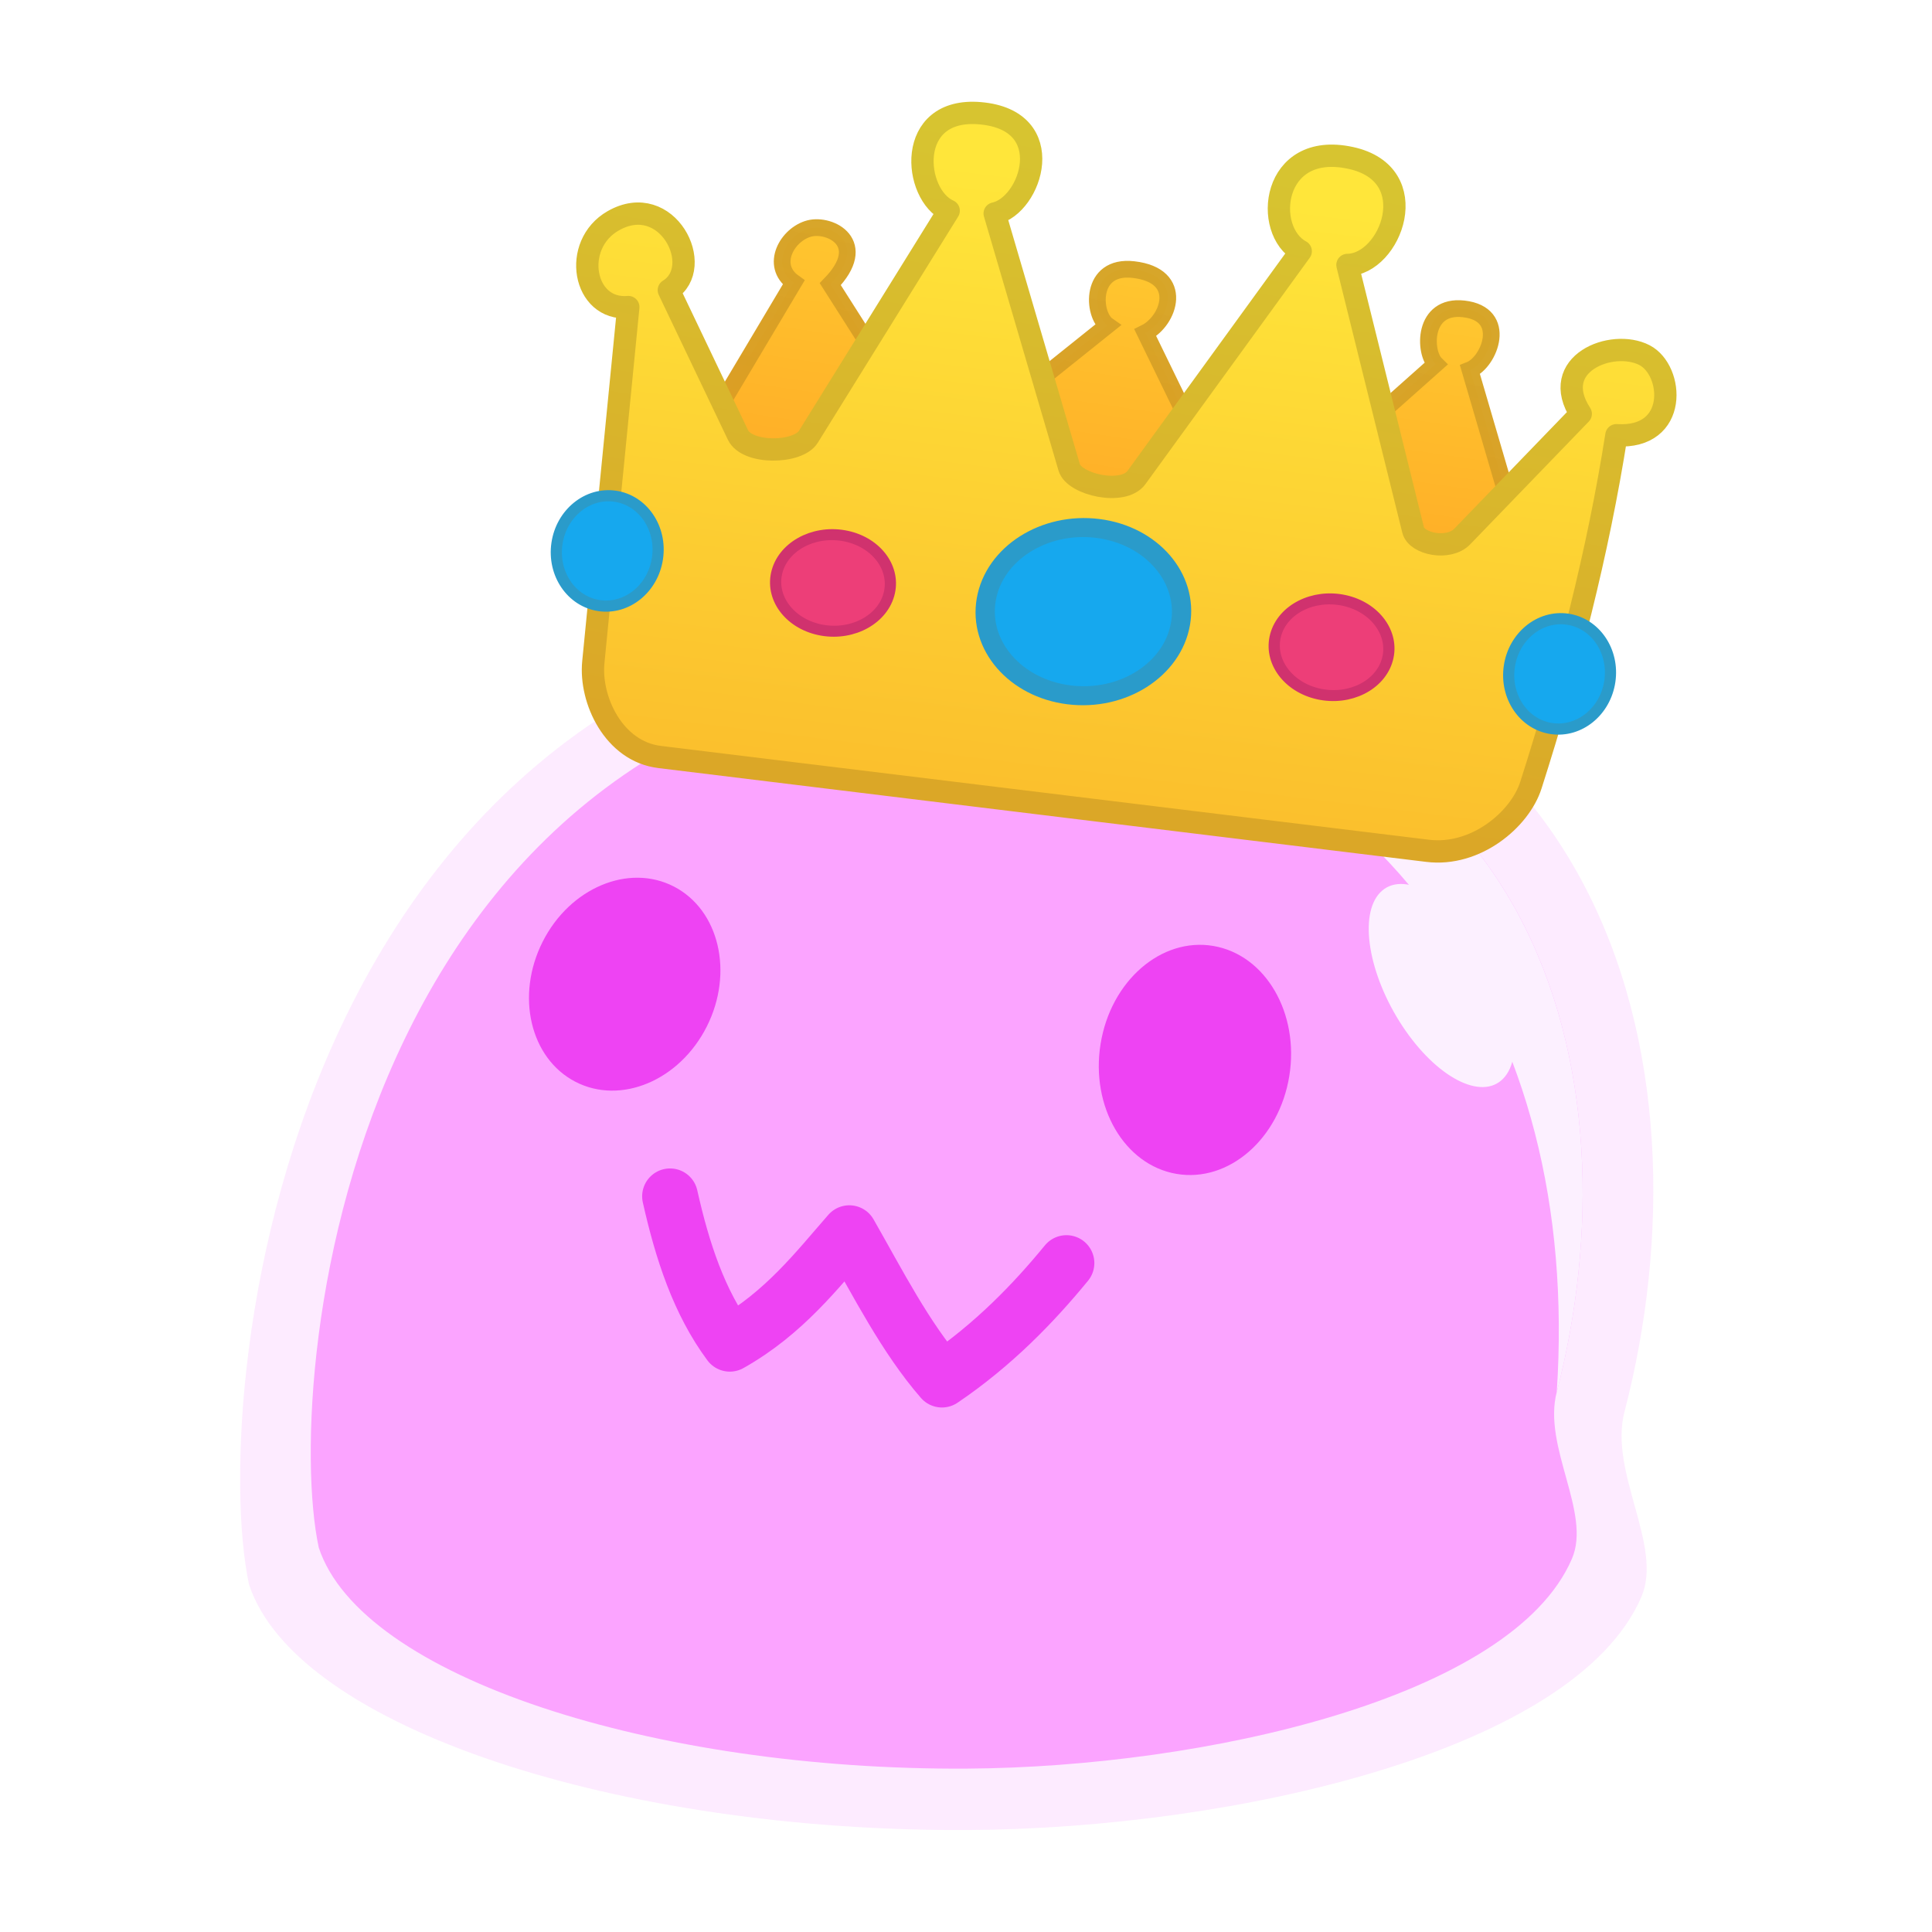
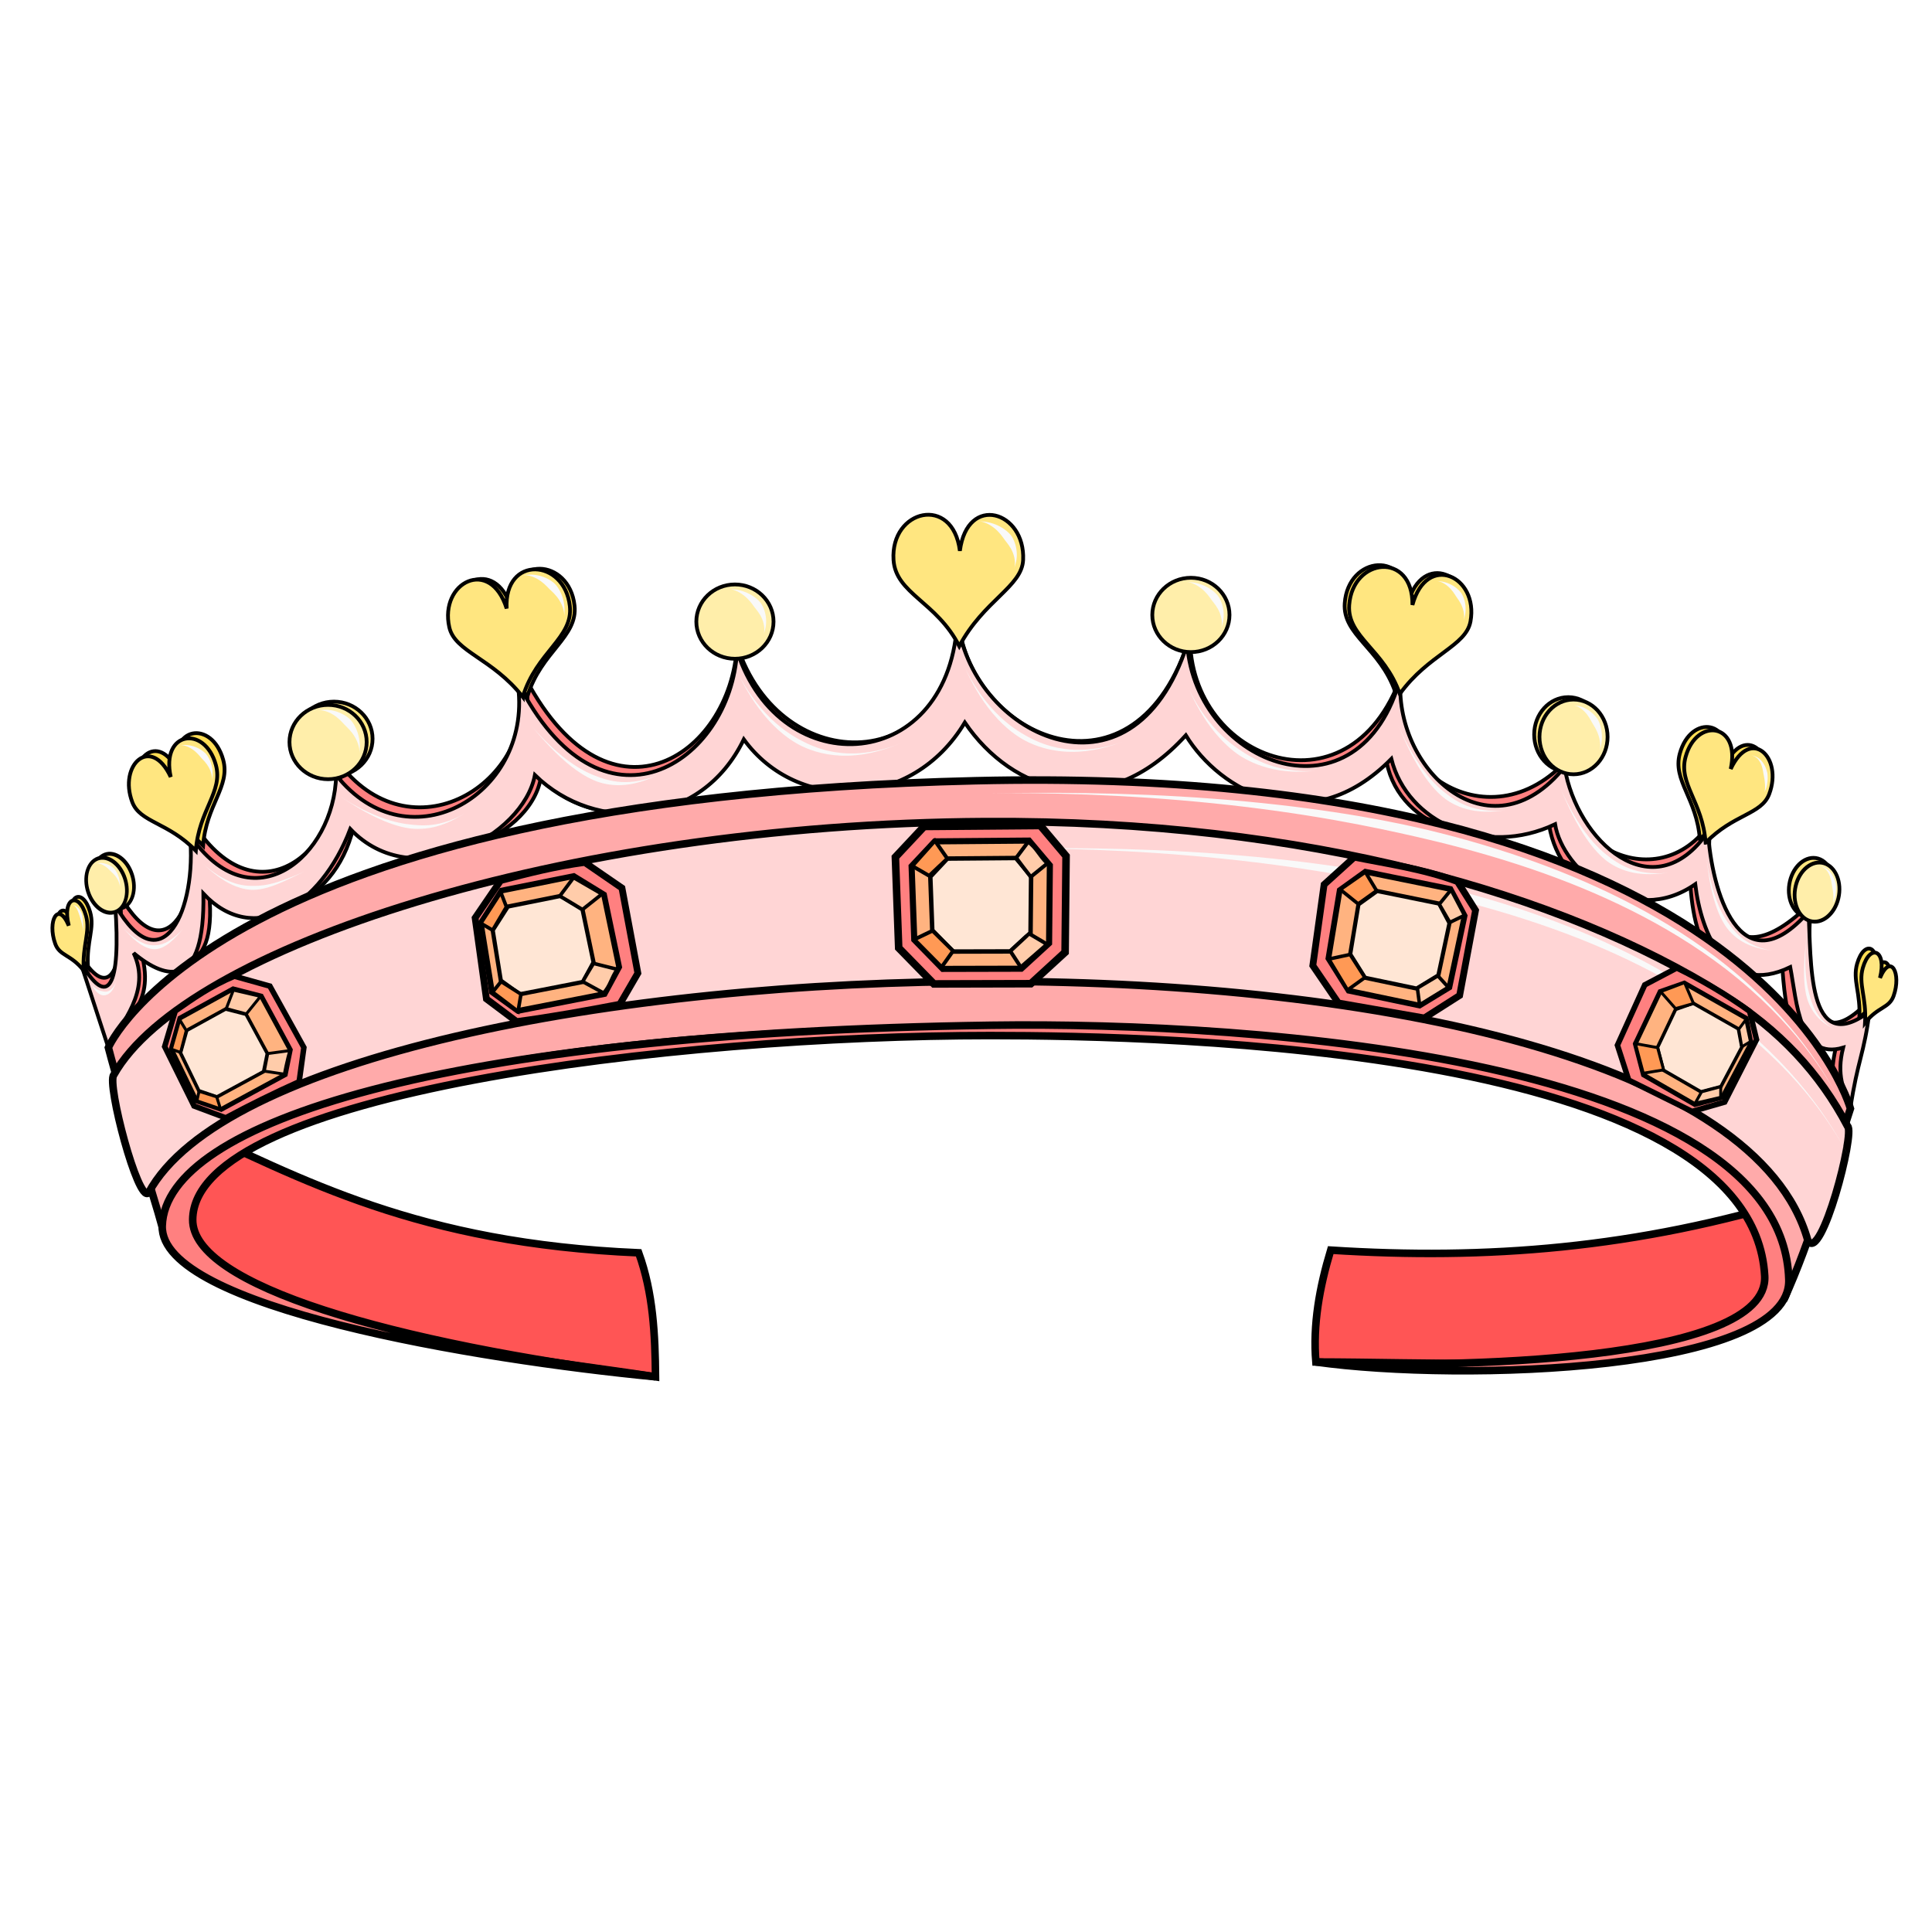
<svg xmlns="http://www.w3.org/2000/svg" version="1.1" viewBox="0 0 256 256">
  <style>svg { cursor: default; }</style>
-   <defs>
-     <linearGradient id="linearGradient1027" x1="-107.08" x2="-102.91" y1="134.15" y2="79.476" gradientTransform="translate(251.43 -10.357)" gradientUnits="userSpaceOnUse">
-       <stop stop-color="#fbc02d" offset="0" />
-       <stop stop-color="#ffe63a" offset="1" />
-     </linearGradient>
-     <linearGradient id="linearGradient1035" x1="-98.265" x2="-92.131" y1="134.15" y2="77.704" gradientTransform="translate(251.43 -10.357)" gradientUnits="userSpaceOnUse">
-       <stop stop-color="#dba727" offset="0" />
-       <stop stop-color="#d7c430" offset="1" />
-     </linearGradient>
-     <linearGradient id="linearGradient1124" x1="-106.44" x2="-102.2" y1="110.76" y2="86.956" gradientTransform="translate(251.43 -10.357)" gradientUnits="userSpaceOnUse">
-       <stop stop-color="#dd9c23" offset="0" />
-       <stop stop-color="#d6a527" stop-opacity=".984" offset="1" />
-     </linearGradient>
-     <linearGradient id="linearGradient1132" x1="-103.03" x2="-100.88" y1="108.93" y2="87.398" gradientTransform="translate(251.43 -10.357)" gradientUnits="userSpaceOnUse">
-       <stop stop-color="#ffae27" offset="0" />
-       <stop stop-color="#ffc62f" offset="1" />
-     </linearGradient>
-   </defs>
-   <g>
-     <path d="m32.987 209.93c6.263 19.098 49.42 32.831 95.426 32.557 34.822-0.208 80.241-10.378 89.08-30.893 2.915-6.766-4.336-16.484-2.236-24.544 11.832-45.415-1.02-107.03-78.826-107.4-98.618-0.472-108.91 104.65-103.44 130.28z" fill="#fce4ff" fill-opacity=".769" fill-rule="evenodd" />
-     <g>
-       <path d="m42.232 205.05c5.636 17.188 44.478 29.548 85.884 29.301 31.34-0.187 72.217-9.341 80.172-27.804 2.623-6.089-3.902-14.836-2.012-22.09 10.648-40.873-0.918-96.326-70.943-96.661-88.756-0.425-98.023 94.183-93.1 117.25z" fill="#fba4ff" fill-rule="evenodd" />
-       <ellipse transform="matrix(.98576 .16818 -.15979 .98715 0 0)" cx="178.75" cy="111.82" rx="12.683" ry="15.297" fill="#ee43f3" />
-       <ellipse transform="matrix(.8885 .45888 -.45021 .89292 0 0)" cx="132.63" cy="77.888" rx="12.24" ry="14.487" fill="#ee43f3" />
+   <g fill-rule="evenodd" stroke="#000" stroke-width=".5">
+     <path d="m126.99 82.276c-0.736 20.632-23.567 21.113-29.323 3.239-0.842 14.918-17.42 25.582-28.476 3.512 2.413 14.721-14.287 24.721-24.018 12.411-0.049 11.493-11.033 20.623-19.375 7.947 0.975 9.724-3.652 20.121-9.898 9.279 0.78 10.773-1.732 14.117-5.476 7.512l4.566 11.37c1.732-2.788 6.074-4.716 3.352-12.523 4.374 3.664 10.872 5.048 9.242-7.87 6.665 7.102 17.473 2.643 19.464-8.572 8.317 8.79 23.04 2.808 24.59-5.375 8.07 7.897 21.96 5.116 27.553-6.5 7.086 9.793 21.715 9.628 28.654-1.98 6.28 9.252 19.195 13.224 29.918 1.444 4.488 7.386 14.961 15.043 25.843 4.01 1.143 9.182 12.489 13.308 21.57 8.47 0.896 8.53 10.28 15.2 18.76 7.884 0.514 9.486 3.705 14.988 12.148 10.414 0.478 7.666 1.383 14.59 7.45 10.859-1.347 4.533-0.753 8.22 1.139 8.705 1.15-6.465 2.897-8.299 2.975-13.924-8.848 9.439-8.25-6.488-7.638-13.025-11.865 11.912-14.456-2.046-13.304-10.625-7.204 10.679-21.936 2.272-18.765-8.571-10.902 12.416-26.838 0.41-21.949-11.775-6.478 20.428-28.49 12.383-28.303-4.286-7.15 23.344-29.154 13.465-30.7-2.03z" fill="#ff8080" />
+     <path d="m246.37 134.99c0.207-3.429-0.92-5.112-0.293-7.29 0.938-3.254 3.21-2.391 2.27 1.347 1.417-3.382 2.872-0.6 1.8 2.39-0.59 1.642-2.064 1.386-3.777 3.553z" fill="#fd5" />
+     <path d="m126.86 81.897c-0.735 20.632-23.44 22.25-29.196 4.375-0.842 14.92-18.051 26.087-29.107 4.018 2.413 14.72-14.288 24.721-24.018 12.41-0.223 10.797-11.196 19.974-19.375 7.947 0.975 9.724-3.652 20.122-9.898 9.28 0.779 10.773-0.911 14.022-4.656 7.417l3.745 11.465c1.676-3.266 5.75-7.446 3.352-12.523 4.375 3.663 9.472 4.847 9.243-7.87 6.665 7.102 15.547 1.759 19.464-8.572 8.317 8.789 22.913 1.04 24.464-7.143 8.07 7.897 22.085 6.884 27.679-4.732 7.086 9.793 22.346 9.375 29.285-2.232 6.28 9.25 18.564 13.476 29.286 1.696 4.489 7.385 16.35 14.16 27.232 3.125 2.108 8.44 12.359 13.073 21.697 8.66 0.999 6.16 10.153 13.807 18.571 7.947 0.774 6.495 4.192 15.036 12.59 10.982 0.878 4.667 1.208 12.393 7.008 10.67-0.926 3.69 0.094 5.517 0.95 8.074 0.977-6.466 1.839-7.226 2.533-12.85-8.414 6.334-7.67-7.035-8.08-13.215-9.108 10.363-12.88-2.993-13.304-10.625-7.265 10.561-17.395 1.286-19.018-8.572-9.979 12.386-22.83 0.095-21.697-11.964-5.372 20.06-27.078 11.912-28.303-4.286-7.369 22.795-29.01 11.742-30.447-3.482z" fill="#ffd5d5" />
+     <path d="m247.13 135.53c0.207-3.429-0.92-5.112-0.293-7.29 0.938-3.254 3.211-2.391 2.27 1.347 1.417-3.382 2.873-0.6 1.8 2.39-0.59 1.642-2.064 1.386-3.777 3.553z" fill="#ffe680" />
+   </g>
+   <g stroke="#000">
+     <g stroke-width=".5">
+       <ellipse transform="matrix(.95951 .28167 -.2327 .97255 0 0)" cx="261.11" cy="45.291" rx="2.944" ry="3.939" fill="#ffe680" stroke-linecap="round" stroke-linejoin="round" />
+       <path d="m225.24 111.22c-0.395-5.425-3.635-7.806-2.656-11.367 1.463-5.319 7.327-4.487 5.982 1.592 2.62-5.63 6.964-1.598 5.095 3.336-1.026 2.711-4.748 2.648-8.42 6.44z" fill="#fd5" fill-rule="evenodd" />
+       <ellipse cx="207.8" cy="97.33" rx="4.512" ry="4.953" fill="#ffe680" stroke-linecap="round" stroke-linejoin="round" />
+       <path d="m184.89 91.709c-2.043-5.88-7.007-7.554-6.705-11.779 0.451-6.31 8.461-7.125 8.38-8e-3 1.897-6.997 8.788-3.824 7.691 2.181-0.602 3.3-5.557 4.33-9.366 9.606zm-115 0.549c1.81-5.956 6.704-7.824 6.236-12.034-0.7-6.288-8.736-6.786-8.373 0.322-2.173-6.917-8.933-3.475-7.6 2.483 0.732 3.274 5.723 4.107 9.737 9.23z" fill="#fd5" fill-rule="evenodd" />
+       <ellipse cx="44.252" cy="97.895" rx="5.114" ry="4.924" fill="#ffe680" stroke-linecap="round" stroke-linejoin="round" />
+       <path d="m26.914 112.04c0.396-5.426 3.636-7.807 2.657-11.367-1.463-5.32-7.327-4.488-5.982 1.591-2.62-5.63-6.964-1.598-5.095 3.336 1.026 2.711 4.748 2.648 8.42 6.44zm-15.264 16.102c-0.206-3.429 0.921-5.112 0.293-7.29-0.937-3.253-3.21-2.391-2.269 1.347-1.418-3.382-2.873-0.599-1.8 2.39 0.59 1.642 2.064 1.386 3.776 3.553z" fill="#fd5" fill-rule="evenodd" />
    </g>
-     <path d="m88.784 158.52c1.623 7.237 3.847 14.045 7.919 19.533 7.228-4.059 11.676-9.909 15.837-14.65 3.776 6.606 7.443 13.85 12.274 19.401 6.816-4.614 12.139-10.125 16.497-15.441" fill="none" stroke="#ee43f3" stroke-linecap="round" stroke-linejoin="round" stroke-width="7.391" />
-     <path d="m206.28 184.46c10.648-40.873-0.918-96.326-70.943-96.661 48.568 10.874 74.171 47.521 70.943 96.661z" fill="#fcf0ff" fill-rule="evenodd" />
-     <ellipse transform="matrix(-.55085 -.8346 .697 -.71707 0 0)" cx="-233.44" cy="89.589" rx="14.783" ry="7.479" fill="#fcf0ff" />
-     <g transform="matrix(1.4765 .069274 -.069274 1.4765 -65.65 -88)">
-       <path d="m109.44 98.034 9.975-18.688c-2.228-1.439-0.773-4.303 1.187-4.902 1.844-0.564 5.484 1.066 2.096 4.902l10.67 15.152 14.332-12.627c-1.409-0.884-1.9-5.377 2.091-5.104 4.674 0.32 3.39 4.462 1.319 5.609l9.66 17.678 16.478-16.099c-1.129-1.01-1.421-5.295 2.263-5.057 4.064 0.263 2.542 4.659 0.83 5.435l7.134 20.708z" fill="url(#linearGradient1132)" stroke="url(#linearGradient1124)" stroke-width="1.5" />
-       <path d="m109.38 122.4 69.195 5.177c4.306 0.322 8.119-3.166 8.965-6.313 2.838-10.565 5.03-21.129 6.187-31.694 5.596 0.092 4.868-6.056 2.175-7.291-2.972-1.362-8.605 1.18-5.458 5.524l-10.102 11.49c-1.15 1.308-4.048 0.866-4.419-0.379l-6.996-23.463c3.875-0.217 6.602-8.457-0.159-9.596-7.178-1.21-7.575 6.892-4.083 8.563l-13.763 20.961c-1.105 1.683-5.535 0.894-6.061-0.631l-7.739-22.424c3.243-0.845 5.436-8.633-1.722-8.914-6.763-0.265-5.647 7.601-2.408 8.861l-11.617 20.834c-0.862 1.546-5.397 1.836-6.313 0.126l-6.796-12.672c3.235-2.199-0.559-8.978-5.279-5.971-3.645 2.322-2.311 8.201 1.721 7.657l-1.641 31.946c-0.174 3.394 2.212 7.901 6.314 8.207z" fill="url(#linearGradient1027)" stroke="url(#linearGradient1035)" stroke-linecap="round" stroke-linejoin="round" stroke-width="2" />
-       <g fill="#16a8ee" stroke="#2a9bca" stroke-linecap="round" stroke-linejoin="round">
-         <ellipse transform="rotate(5.6591)" cx="113.61" cy="93.422" rx="4.554" ry="4.955" />
-         <ellipse transform="rotate(5.6591)" cx="199.68" cy="91.936" rx="4.554" ry="4.955" />
-         <ellipse transform="matrix(.99696 .077931 -.12464 .9922 0 0)" cx="159.18" cy="95.95" rx="8.774" ry="7.569" stroke-width="1.716" />
-       </g>
-       <ellipse transform="matrix(.99255 .12187 -.17196 .9851 0 0)" cx="140.77" cy="90.278" rx="5.129" ry="4.346" fill="#ed3e78" stroke="#d0326e" stroke-linecap="round" stroke-linejoin="round" stroke-width=".994" />
-       <ellipse transform="matrix(.98583 .16777 -.21746 .97607 0 0)" cx="189.17" cy="79.926" rx="5.129" ry="4.346" fill="#ed3e78" stroke="#d0326e" stroke-linecap="round" stroke-linejoin="round" stroke-width=".994" />
+     <ellipse transform="matrix(-.88285 .46965 .37592 .92665 0 0)" cx="30.11" cy="110.76" rx="2.619" ry="3.704" fill="#ffe680" stroke-linecap="round" stroke-linejoin="round" stroke-width=".501" />
+     <path d="m174.36 180.47c-0.412-4.94 0.478-9.881 1.965-14.822 20.495 1.32 40.548-0.164 62.5-6.964 2.02 25.402-34.903 21.835-64.465 21.786zm-87.5 1.964c-0.054-5.562-0.301-11.1-2.232-16.429-29.206-1.254-44.41-9.635-60.982-17.321-11.294 26.12 37.59 29.802 63.214 33.75z" fill="#f55" fill-rule="evenodd" />
+     <path d="m21.744 163.48c-1.962-7.212-5.299-16.678-7.384-24.674 0 0 14.225-33.01 114.91-35.355 103.35-2.406 115.92 43.437 115.92 43.437-2.925 8.877-5.052 17.023-8.839 25.38 0 0 5.596-36.839-106.32-36.113-107.97 0.7-108.28 27.325-108.28 27.325z" fill="#faa" fill-rule="evenodd" />
+   </g>
+   <g fill="#fea" stroke="#000" stroke-linecap="round" stroke-linejoin="round">
+     <g stroke-width=".5">
+       <ellipse cx="97.382" cy="82.367" rx="5.114" ry="4.924" />
+       <ellipse cx="157.8" cy="81.483" rx="5.114" ry="4.924" />
+       <ellipse cx="208.5" cy="97.646" rx="4.512" ry="4.953" />
+       <ellipse transform="matrix(.95951 .28167 -.2327 .97255 0 0)" cx="262" cy="45.663" rx="2.944" ry="3.939" />
    </g>
+     <ellipse transform="matrix(-.88285 .46965 .37592 .92665 0 0)" cx="31.181" cy="110.78" rx="2.619" ry="3.704" stroke-width=".501" />
+     <ellipse cx="43.472" cy="98.326" rx="5.114" ry="4.924" stroke-width=".5" />
  </g>
+   <path d="m127.11 85.621c-2.98-5.89-8.428-6.944-8.713-11.428-0.425-6.697 7.864-8.691 8.791-1.2 0.996-7.623 8.678-5.268 8.382 1.2-0.163 3.555-5.214 5.341-8.46 11.428zm58.371 6.326c-2.043-5.88-7.007-7.554-6.705-11.778 0.451-6.311 8.462-7.126 8.38-9e-3 1.898-6.997 8.788-3.824 7.692 2.182-0.603 3.3-5.557 4.33-9.366 9.605zm-116.21 0.395c1.81-5.956 6.704-7.824 6.236-12.033-0.7-6.289-8.736-6.787-8.373 0.321-2.172-6.916-8.933-3.475-7.6 2.483 0.732 3.274 5.723 4.108 9.737 9.23zm-43.322 20.386c0.395-5.426 3.636-7.807 2.656-11.367-1.463-5.32-7.327-4.488-5.982 1.591-2.62-5.63-6.963-1.598-5.095 3.336 1.027 2.711 4.749 2.648 8.421 6.44zm-14.856 15.874c-0.207-3.428 0.92-5.111 0.292-7.29-0.937-3.253-3.21-2.39-2.269 1.347-1.418-3.382-2.873-0.599-1.8 2.39 0.59 1.642 2.064 1.387 3.777 3.553zm214.91-16.933c-0.395-5.426-3.635-7.807-2.656-11.367 1.463-5.319 7.327-4.488 5.982 1.592 2.62-5.63 6.964-1.599 5.095 3.335-1.027 2.712-4.749 2.648-8.42 6.44z" fill="#ffe680" fill-rule="evenodd" stroke="#000" stroke-width=".5" />
+   <path d="m19.678 158.06c19.194-35.576 206.56-41.252 219.87 6.307 1.753 3.126 6.315-14.358 5.259-15.146-3.684-7.018-9.005-12.765-16.537-17.471-21.21-13.253-54.869-23.125-97.667-22.887-56.347 0.313-106.17 16.887-115.53 33.572-0.963 1.09 3.217 17.012 4.598 15.625z" fill="#ffd5d5" fill-rule="evenodd" stroke="#000" />
+   <path d="m132.3 112.44c6.783-0.094 17.716 0.11 29.69 1.339 12.29 1.26 21.045 3.099 26.888 4.438 3.43 0.785 8.202 1.964 13.468 3.68 9.024 2.938 18.018 6.966 25.808 12.587 9.383 6.771 14.341 13.952 17.025 19.14-2.686-5.191-7.44-12.478-16.743-19.522-7.714-5.84-16.695-10.11-25.75-13.223a134.63 134.63 0 0 0-13.535-3.852c-5.74-1.314-14.914-2.932-27.106-3.856-12.202-0.925-22.794-0.827-29.745-0.731z" fill="#f9f9f9" />
+   <g fill-rule="evenodd" stroke="#000">
+     <g transform="translate(1.9518 -.95497)">
+       <path d="m116.69 114.53 0.439 12.032 4.66 4.768 12.847-0.03 4.545-4.166 0.127-12.754-3.41-4.04-15.404 0.126z" fill="#ff8080" />
+       <path d="m118.84 115.73 0.355 9.747 3.774 3.862 10.406-0.024 3.682-3.375 0.102-10.33-2.761-3.273-12.478 0.102z" fill="#ffb380" stroke-width=".81" />
+       <path d="m121.32 117.12 0.26 7.105 2.75 2.816 7.587-0.018 2.684-2.46 0.074-7.53-2.013-2.387-9.096 0.075z" fill="#ffe6d5" stroke-width=".59" />
+       <path d="m134.29 112.5-1.564 2.086c-0.112 3e-3 1.9 2.561 1.9 2.561l2.209-1.79c-1.13-1.065-1.36-1.98-2.545-2.857zm-0.982 16.607-1.385-2.12s2.46-2.303 2.505-2.314l2.362 1.399z" fill="#fca" stroke-width=".5" />
+       <path d="m122.82 129.1 1.518-2.143-2.723-2.678-2.41 1.16zm-3.884-13.392 2.232 1.294 2.411-2.277-1.652-2.366z" fill="#f95" stroke-width=".5" />
+     </g>
+     <path d="m175.45 117.21-1.495 10.733 3.383 4.955 11.39 1.985 4.682-2.981 2.108-11.283-2.389-3.803c-4.577-1.708-9.57-2.4-13.672-3.237z" fill="#ff8080" stroke-width=".9" />
+     <path d="m177.52 117.95-1.5 9.047 2.685 4.28 9.394 1.966 3.952-2.406 2.02-9.498-1.88-3.543-11.277-2.29z" fill="#ffb380" stroke-width=".754" />
+     <path d="m180 119.84-1.093 6.596 1.957 3.12 6.848 1.434 2.88-1.754 1.474-6.924-1.371-2.583-8.221-1.67z" fill="#ffe6d5" stroke-width=".55" />
+     <path d="m192.27 117.9-1.556 1.913 1.393 2.41 1.948-0.936zm-4.166 15.247-0.295-2.22 2.714-1.629 1.38 1.516z" fill="#fca" stroke-width=".466" />
+     <path d="m178.55 131.19 2.305-1.661-1.957-3.056-2.816 0.61zm-0.96-13.326 2.375 1.91 2.444-1.75-1.495-2.473z" fill="#f95" stroke-width=".466" />
+     <path d="m64.452 132.36-1.495-10.733 3.383-4.955c3.602-0.937 7.207-1.87 11.138-2.396l4.934 3.392 2.109 11.283-2.39 4.115c-4.523 0.868-9.065 1.682-13.672 2.3z" fill="#ff8080" stroke-width=".9" />
+     <path d="m65.187 131.46-1.478-9.149 2.752-4.305 9.565-1.925 4.007 2.456 2.007 9.606-1.931 3.567-11.482 2.24z" fill="#ffb380" stroke-width=".764" />
+     <path d="m66.362 129.93-1.077-6.67 2.006-3.138 6.973-1.403 2.921 1.79 1.463 7.003-1.407 2.6-8.37 1.634z" fill="#ffe6d5" stroke-width=".557" />
+     <path d="m79.979 131.58-2.738-1.495c-0.104 0.018 1.405-2.43 1.405-2.43l3.142 0.786c-0.842 1.204-0.883 2.1-1.809 3.139zm-3.977-15.291-1.818 2.436s2.978 1.774 3.02 1.776l2.559-2.035z" fill="#fca" stroke-width=".472" />
+     <path d="m66.364 118.25 0.742 1.914-1.827 3.095-1.56-0.92zm-1.088 13.207 1.119-1.4 2.636 1.67-0.387 2.29z" fill="#f95" stroke-width=".472" />
+     <path d="m25.712 146.55-3.892-7.868 1.397-4.704c2.437-1.698 4.6-3.254 7.837-4.628l4.707 1.316 4.505 8.133-0.626 4.531a150.94 150.94 0 0 0-9.732 4.79z" fill="#ff8080" stroke-width=".729" />
+     <path d="m26.022 145.88-3.332-6.884 1.141-4.09 7.057-3.883 3.73 0.958 3.855 7.117-0.67 3.302-8.49 4.605z" fill="#ffb380" stroke-width=".631" />
+     <path d="m26.342 144.53-2.428-5.019 0.832-2.98 5.145-2.831 2.72 0.698 2.81 5.188-0.49 2.407-6.188 3.357z" fill="#ffe6d5" stroke-width=".46" />
+     <path d="m37.67 142.33-2.644-0.401 0.458-2.328 2.926-0.393c-0.375 1.161-0.74 3.122-0.74 3.122zm-6.75-11.135-0.935 2.446 2.655 0.71 1.877-2.327z" fill="#fca" stroke-width=".389" />
+     <path d="m23.814 135.13 0.866 1.42-0.752 2.907-1.221-0.437zm2.278 10.731 0.28-1.26 2.34 0.738 0.506 1.594z" fill="#f95" stroke-width=".389" />
+     <path d="m217.94 130.5-3.622 7.996 1.493 4.625 8.395 4.153 4.32-1.243 4.224-8.283-0.913-3.744a67.932 67.932 0 0 0-9.653-5.741z" fill="#ff8080" stroke-width=".729" />
+     <path d="m219.97 131.38-3.288 6.93 1.078 4.124 6.827 3.933 3.632-0.955 3.8-7.162-0.628-3.33-8.213-4.665z" fill="#ffb380" stroke-width=".624" />
+     <path d="m222.02 133.75-2.397 5.05 0.785 3.008 4.977 2.867 2.648-0.696 2.77-5.221-0.457-2.428-5.988-3.4z" fill="#ffe6d5" stroke-width=".455" />
+     <path d="m231.32 135.13-0.92 1.241 0.399 2.335 1.137-0.69z" fill="#fca" stroke-width=".375" />
+     <path d="m224.62 146.19 0.84-1.513 2.545-0.684-7e-3 1.403z" fill="#fca" stroke-width=".385" />
+     <path d="m217.75 142.21 2.684-0.448-0.795-2.945-2.936-0.53zm2.294-10.81 1.977 2.242 2.38-0.672-1.188-2.768z" fill="#f95" stroke-width=".385" />
+     <path d="m174.36 180.47c18.111 0.884 60.106 0.04 59.473-11.405-1.668-30.169-79.15-31.848-102.64-31.847-41.582 2e-3 -105.48 7.562-105.66 24.374-0.092 8.708 26.046 16.329 61.322 20.842-23.693-2.282-65.678-9.225-65.357-20 0.407-13.652 37.065-25.536 109.82-26.583 35.593-0.512 104.87 4.547 105.71 33.726 0.35 12.155-43.258 13.617-62.679 10.893z" fill="#ff8080" />
+   </g>
+   <path d="m127.67 88.058c0.642 1.428 1.663 3.624 3.307 5.77 1.657 2.16 3.32 3.434 4.507 4.116 0.1 0.058 0.211 0.12 0.332 0.183 1.345 0.711 3.39 1.459 6.046 1.495 2.832 0.038 5.306-0.736 7.058-1.385-1.743 0.646-4.29 1.281-7.045 1.082-2.594-0.188-4.493-1.042-5.762-1.743a21.537 21.537 0 0 1-0.315-0.178c-1.148-0.66-2.801-1.73-4.577-3.77-1.733-1.99-2.918-4.162-3.551-5.57zm29.643 2.789c0.662 1.473 1.62 3.517 3.125 5.527 1.471 1.966 2.925 3.153 3.887 3.776 0.084 0.054 0.176 0.111 0.275 0.171 1.167 0.702 2.84 1.423 4.958 1.75 2.098 0.322 3.903 0.153 5.076 0.026-1.16 0.126-3.008 0.152-5.02-0.315-2.059-0.478-3.576-1.294-4.685-1.994l-0.262-0.168a17.56 17.56 0 0 1-3.983-3.443c-1.591-1.848-2.723-3.887-3.371-5.33zm27.857 5c0.76 1.825 1.774 4.212 3.162 6.38 1.267 1.976 2.415 3.067 3.167 3.626 0.067 0.05 0.142 0.103 0.223 0.159 0.937 0.642 2.205 1.221 3.815 1.44 1.61 0.218 3.117 0.016 4.008-0.087-0.893 0.103-2.418 0.154-3.953-0.212-1.538-0.365-2.643-1.026-3.51-1.654a22.187 22.187 0 0 1-0.208-0.152c-0.711-0.529-1.886-1.44-3.272-3.306-1.484-1.999-2.69-4.414-3.432-6.194zm21.473 8.279c0.761 1.825 1.774 4.213 3.163 6.38 1.266 1.976 2.414 3.068 3.166 3.626 0.068 0.05 0.142 0.104 0.223 0.16 0.938 0.641 2.205 1.22 3.815 1.44 1.61 0.218 3.117 0.016 4.008-0.088-0.893 0.104-2.418 0.154-3.953-0.211-1.537-0.366-2.643-1.026-3.51-1.654a22.187 22.187 0 0 1-0.208-0.153c-0.711-0.528-1.886-1.439-3.272-3.306-1.484-1.999-2.69-4.414-3.432-6.194zm19.426 9.166c0.193 1.683 0.458 3.886 1.071 5.987 0.56 1.915 1.223 3.068 1.695 3.695a7.083 7.083 0 0 0 2.853 2.207c1.23 0.53 2.474 0.688 3.204 0.793-0.733-0.106-1.956-0.39-3.092-1.023-1.137-0.632-1.864-1.417-2.41-2.125-0.047-0.06-0.09-0.118-0.13-0.171-0.446-0.593-1.176-1.607-1.857-3.462-0.73-1.987-1.145-4.26-1.334-5.901zm13.286 10.92c-0.125 1.207-0.314 2.876-0.31 4.598 2e-3 1.691 0.2 2.814 0.397 3.477l0.058 0.184a6.44 6.44 0 0 0 1.456 2.43c0.786 0.812 1.647 1.239 2.216 1.512a5.962 5.962 0 0 1-2.057-1.65c-0.652-0.828-0.98-1.707-1.199-2.425l-0.053-0.176c-0.193-0.65-0.48-1.666-0.6-3.36-0.117-1.657-0.028-3.427 0.092-4.59zm-141.63-35.105c0.695 1.404 1.798 3.56 3.52 5.642 1.737 2.098 3.447 3.308 4.658 3.946 0.103 0.054 0.216 0.111 0.338 0.17 1.371 0.66 3.443 1.331 6.099 1.268 2.83-0.068 5.275-0.933 7-1.648-1.716 0.711-4.238 1.44-6.999 1.344-2.599-0.09-4.529-0.872-5.823-1.526a21.465 21.465 0 0 1-0.321-0.166c-1.172-0.617-2.864-1.624-4.715-3.596-1.806-1.924-3.072-4.05-3.757-5.434zm-27.556 6.765c1.264 1.52 2.934 3.504 4.899 5.167 1.792 1.517 3.21 2.222 4.092 2.535 0.08 0.028 0.167 0.057 0.26 0.086 1.086 0.338 2.467 0.52 4.07 0.254 1.603-0.264 2.984-0.9 3.806-1.261-0.823 0.361-2.266 0.858-3.84 0.96-1.578 0.103-2.829-0.204-3.842-0.548l-0.243-0.085c-0.836-0.296-2.226-0.821-4.1-2.198-2.006-1.474-3.87-3.427-5.102-4.91zm-25.128 9.647c1.36 0.887 3.167 2.056 5.18 2.972 1.945 0.887 3.38 1.203 4.242 1.297a9.444 9.444 0 0 0 3.883-0.431c1.375-0.447 2.486-1.132 3.148-1.523-0.66 0.39-1.84 0.97-3.214 1.281-1.381 0.314-2.553 0.278-3.526 0.18l-0.234-0.024c-0.833-0.092-2.208-0.263-4.2-1.02-2.002-0.76-3.956-1.869-5.28-2.732zm-18.324 8.782c0.951 0.873 2.198 1.99 3.652 2.747 1.331 0.692 2.421 0.853 3.097 0.86 0.06 0 0.127 0 0.198-3e-3 0.844-0.027 1.86-0.246 3.203-0.797 1.301-0.534 2.697-1.274 3.463-1.628-0.73 0.337-2.28 1.002-3.547 1.392-1.387 0.426-2.331 0.514-3.128 0.516l-0.184-1e-3a7.514 7.514 0 0 1-2.987-0.584c-1.459-0.6-2.83-1.64-3.767-2.502zm-10.638 8.405c0.657 0.739 1.499 1.698 2.45 2.35 0.879 0.6 1.574 0.734 2.021 0.718 0.04-1e-3 0.083-4e-3 0.128-0.01 0.541-0.054 1.166-0.308 1.884-0.907 0.694-0.579 1.371-1.397 1.763-1.825-0.399 0.436-1.158 1.158-1.91 1.621-0.77 0.475-1.335 0.573-1.777 0.595l-0.106 4e-3c-0.35 0.013-0.964 0.03-1.863-0.43-0.972-0.496-1.944-1.39-2.59-2.116zm-3.945 7.719c0.097 0.182 0.23 0.517 0.55 0.877 0.3 0.339 0.63 0.527 0.881 0.573a1.195 1.195 0 0 0 0.648-0.089c0.178-0.077 0.346-0.197 0.501-0.367 0.387-0.424 0.581-1.028 0.74-1.521-0.16 0.497-0.48 1.057-0.904 1.33a1.047 1.047 0 0 1-0.451 0.17c-0.164 0.018-0.301-0.01-0.395-0.028a1.746 1.746 0 0 1-0.047-9e-3c-0.176-0.031-0.43-0.054-0.8-0.268-0.366-0.211-0.631-0.497-0.724-0.669zm230.7-10.76c0.04-0.062 0.112-0.164 0.196-0.384 0.062-0.163 0.122-0.37 0.169-0.617 0.108-0.574 0.107-1.163 0.044-1.524a2.94 2.94 0 0 0-0.022-0.105c-0.089-0.4-0.322-1.037-0.76-1.529a2.252 2.252 0 0 0-0.628-0.5 2.355 2.355 0 0 0-0.778-0.241c0.206 0.031 0.472 0.124 0.724 0.324 0.188 0.148 0.347 0.338 0.48 0.565 0.3 0.517 0.393 1.11 0.454 1.48l0.017 0.097c0.069 0.393 0.166 0.789 0.199 1.414 0.012 0.238 0.01 0.446-3e-3 0.612-0.018 0.22-0.054 0.348-0.092 0.408zm-9.058-14.693c0.04-0.062 0.113-0.164 0.197-0.384 0.062-0.163 0.122-0.37 0.169-0.617 0.108-0.574 0.107-1.163 0.043-1.524a2.94 2.94 0 0 0-0.02-0.104c-0.09-0.4-0.323-1.037-0.761-1.53a2.252 2.252 0 0 0-0.628-0.5 2.355 2.355 0 0 0-0.778-0.24c0.206 0.03 0.472 0.124 0.724 0.323 0.188 0.148 0.347 0.339 0.48 0.566 0.3 0.516 0.393 1.11 0.454 1.48l0.017 0.096c0.069 0.393 0.166 0.79 0.199 1.415 0.012 0.237 0.01 0.445-3e-3 0.611-0.018 0.22-0.054 0.348-0.092 0.408zm-21.802-5.444c0.123-0.495 0.32-1.148 0.282-2.099-0.036-0.898-0.285-1.659-0.515-2.055a1.985 1.985 0 0 0-0.044-0.072c-0.272-0.43-0.804-0.985-1.5-1.365-0.744-0.406-1.32-0.438-1.706-0.477 0.38 0.038 0.931 0.287 1.454 0.817 0.515 0.52 0.793 1.076 1.011 1.468l0.036 0.062c0.206 0.356 0.58 0.876 0.837 1.694 0.254 0.808 0.261 1.557 0.145 2.027zm-18.048-17.233c0.125-0.437 0.324-1.025 0.268-1.881-0.052-0.784-0.314-1.447-0.544-1.79a1.844 1.844 0 0 0-0.044-0.064c-0.276-0.378-0.806-0.854-1.498-1.175-0.74-0.344-1.312-0.364-1.706-0.399 0.383 0.034 0.949 0.26 1.49 0.734 0.534 0.468 0.825 0.963 1.044 1.303 0.013 0.02 0.024 0.038 0.036 0.054 0.2 0.3 0.562 0.735 0.811 1.42 0.258 0.708 0.264 1.376 0.143 1.798zm-32.127 1.007c0.16-0.506 0.414-1.198 0.331-2.206-0.076-0.927-0.424-1.714-0.723-2.118a2.154 2.154 0 0 0-0.058-0.074c-0.364-0.45-1.056-1.006-1.956-1.37-0.933-0.378-1.65-0.395-2.154-0.434 0.484 0.038 1.212 0.3 1.916 0.85 0.718 0.562 1.11 1.16 1.398 1.564l0.046 0.063c0.256 0.346 0.716 0.845 1.029 1.632 0.325 0.817 0.328 1.596 0.17 2.093zm-27.418-7.947c0.163-0.513 0.422-1.214 0.338-2.238-0.078-0.94-0.433-1.74-0.738-2.149a2.141 2.141 0 0 0-0.058-0.075c-0.372-0.457-1.075-1.02-1.992-1.39-0.949-0.382-1.68-0.399-2.192-0.439 0.493 0.039 1.234 0.305 1.952 0.864 0.73 0.57 1.13 1.176 1.424 1.586l0.046 0.064c0.261 0.35 0.728 0.857 1.047 1.655 0.33 0.828 0.334 1.618 0.173 2.122zm-33.207 8.75c0.16-0.494 0.413-1.171 0.328-2.16-0.077-0.909-0.428-1.682-0.728-2.077a2.174 2.174 0 0 0-0.057-0.073c-0.365-0.441-1.054-0.982-1.952-1.337-0.93-0.367-1.647-0.382-2.15-0.42 0.483 0.036 1.212 0.294 1.918 0.835 0.72 0.551 1.114 1.138 1.402 1.534l0.046 0.061c0.256 0.338 0.713 0.825 1.025 1.592 0.323 0.797 0.325 1.559 0.168 2.045zm-26.411-2.398c0.037-0.56 0.126-1.32-0.154-2.335-0.257-0.929-0.73-1.659-1.088-2.013a2.26 2.26 0 0 0-0.069-0.065c-0.422-0.384-1.17-0.823-2.07-1.032-0.964-0.223-1.646-0.1-2.12-0.038 0.462-0.06 1.188 0.064 1.946 0.493 0.745 0.422 1.211 0.942 1.556 1.294l0.055 0.056c0.312 0.309 0.85 0.742 1.32 1.505 0.484 0.789 0.66 1.594 0.624 2.135zm-27.132 18.149c0.042-0.581 0.138-1.364-0.136-2.416-0.25-0.962-0.721-1.72-1.08-2.09a2.322 2.322 0 0 0-0.07-0.068c-0.424-0.403-1.18-0.867-2.091-1.095-0.975-0.244-1.667-0.125-2.145-0.067 0.467-0.057 1.198 0.078 1.959 0.528 0.747 0.443 1.213 0.985 1.558 1.353l0.056 0.059c0.313 0.323 0.857 0.779 1.33 1.577 0.486 0.824 0.66 1.66 0.62 2.219zm-19.549 3.631c0.062-0.45 0.177-1.061 0-1.9-0.162-0.77-0.513-1.39-0.79-1.697a1.814 1.814 0 0 0-0.052-0.056c-0.327-0.336-0.918-0.733-1.648-0.954-0.781-0.236-1.35-0.176-1.746-0.155 0.384-0.02 0.976 0.123 1.58 0.517 0.594 0.388 0.95 0.838 1.216 1.144l0.043 0.049c0.24 0.268 0.66 0.648 1.003 1.292 0.355 0.664 0.454 1.324 0.394 1.76zm-12.185 14.099c0-0.326 0.022-0.765-0.157-1.35-0.17-0.553-0.455-0.986-0.668-1.194a2.787 2.787 0 0 0-1.224-0.631c-0.543-0.126-0.917-0.05-1.174-8e-3 0.252-0.04 0.65 0.024 1.075 0.267 0.419 0.24 0.69 0.539 0.893 0.745l0.032 0.033c0.19 0.185 0.513 0.444 0.807 0.906 0.292 0.458 0.416 0.921 0.416 1.233zm-4.841 5.948c-7e-3 -0.555-0.07-2.057-0.213-2.45a2.257 2.257 0 0 0-0.619-0.908 1.112 1.112 0 0 0-0.31-0.189c-0.13-0.05-0.23-0.054-0.298-0.058 0.07 4e-3 0.165 0.036 0.266 0.116 0.075 0.059 0.148 0.14 0.218 0.244 0.157 0.235 0.262 0.523 0.35 0.78 0.017 0.052 0.033 0.1 0.048 0.14 0.132 0.363 0.551 1.77 0.558 2.325zm120.09-18.422c6.782-0.094 17.714 0.11 29.69 1.338 12.289 1.261 21.043 3.1 26.887 4.438 3.43 0.786 8.202 1.965 13.468 3.68 9.024 2.939 18.018 6.966 25.807 12.587 9.384 6.772 14.342 13.953 17.026 19.14-2.686-5.19-7.441-12.477-16.744-19.521-7.713-5.84-16.694-10.11-25.749-13.223a134.63 134.63 0 0 0-13.536-3.852c-5.739-1.315-14.913-2.932-27.106-3.856-12.201-0.925-22.793-0.828-29.744-0.731z" fill="#f9f9f9" />
</svg>
